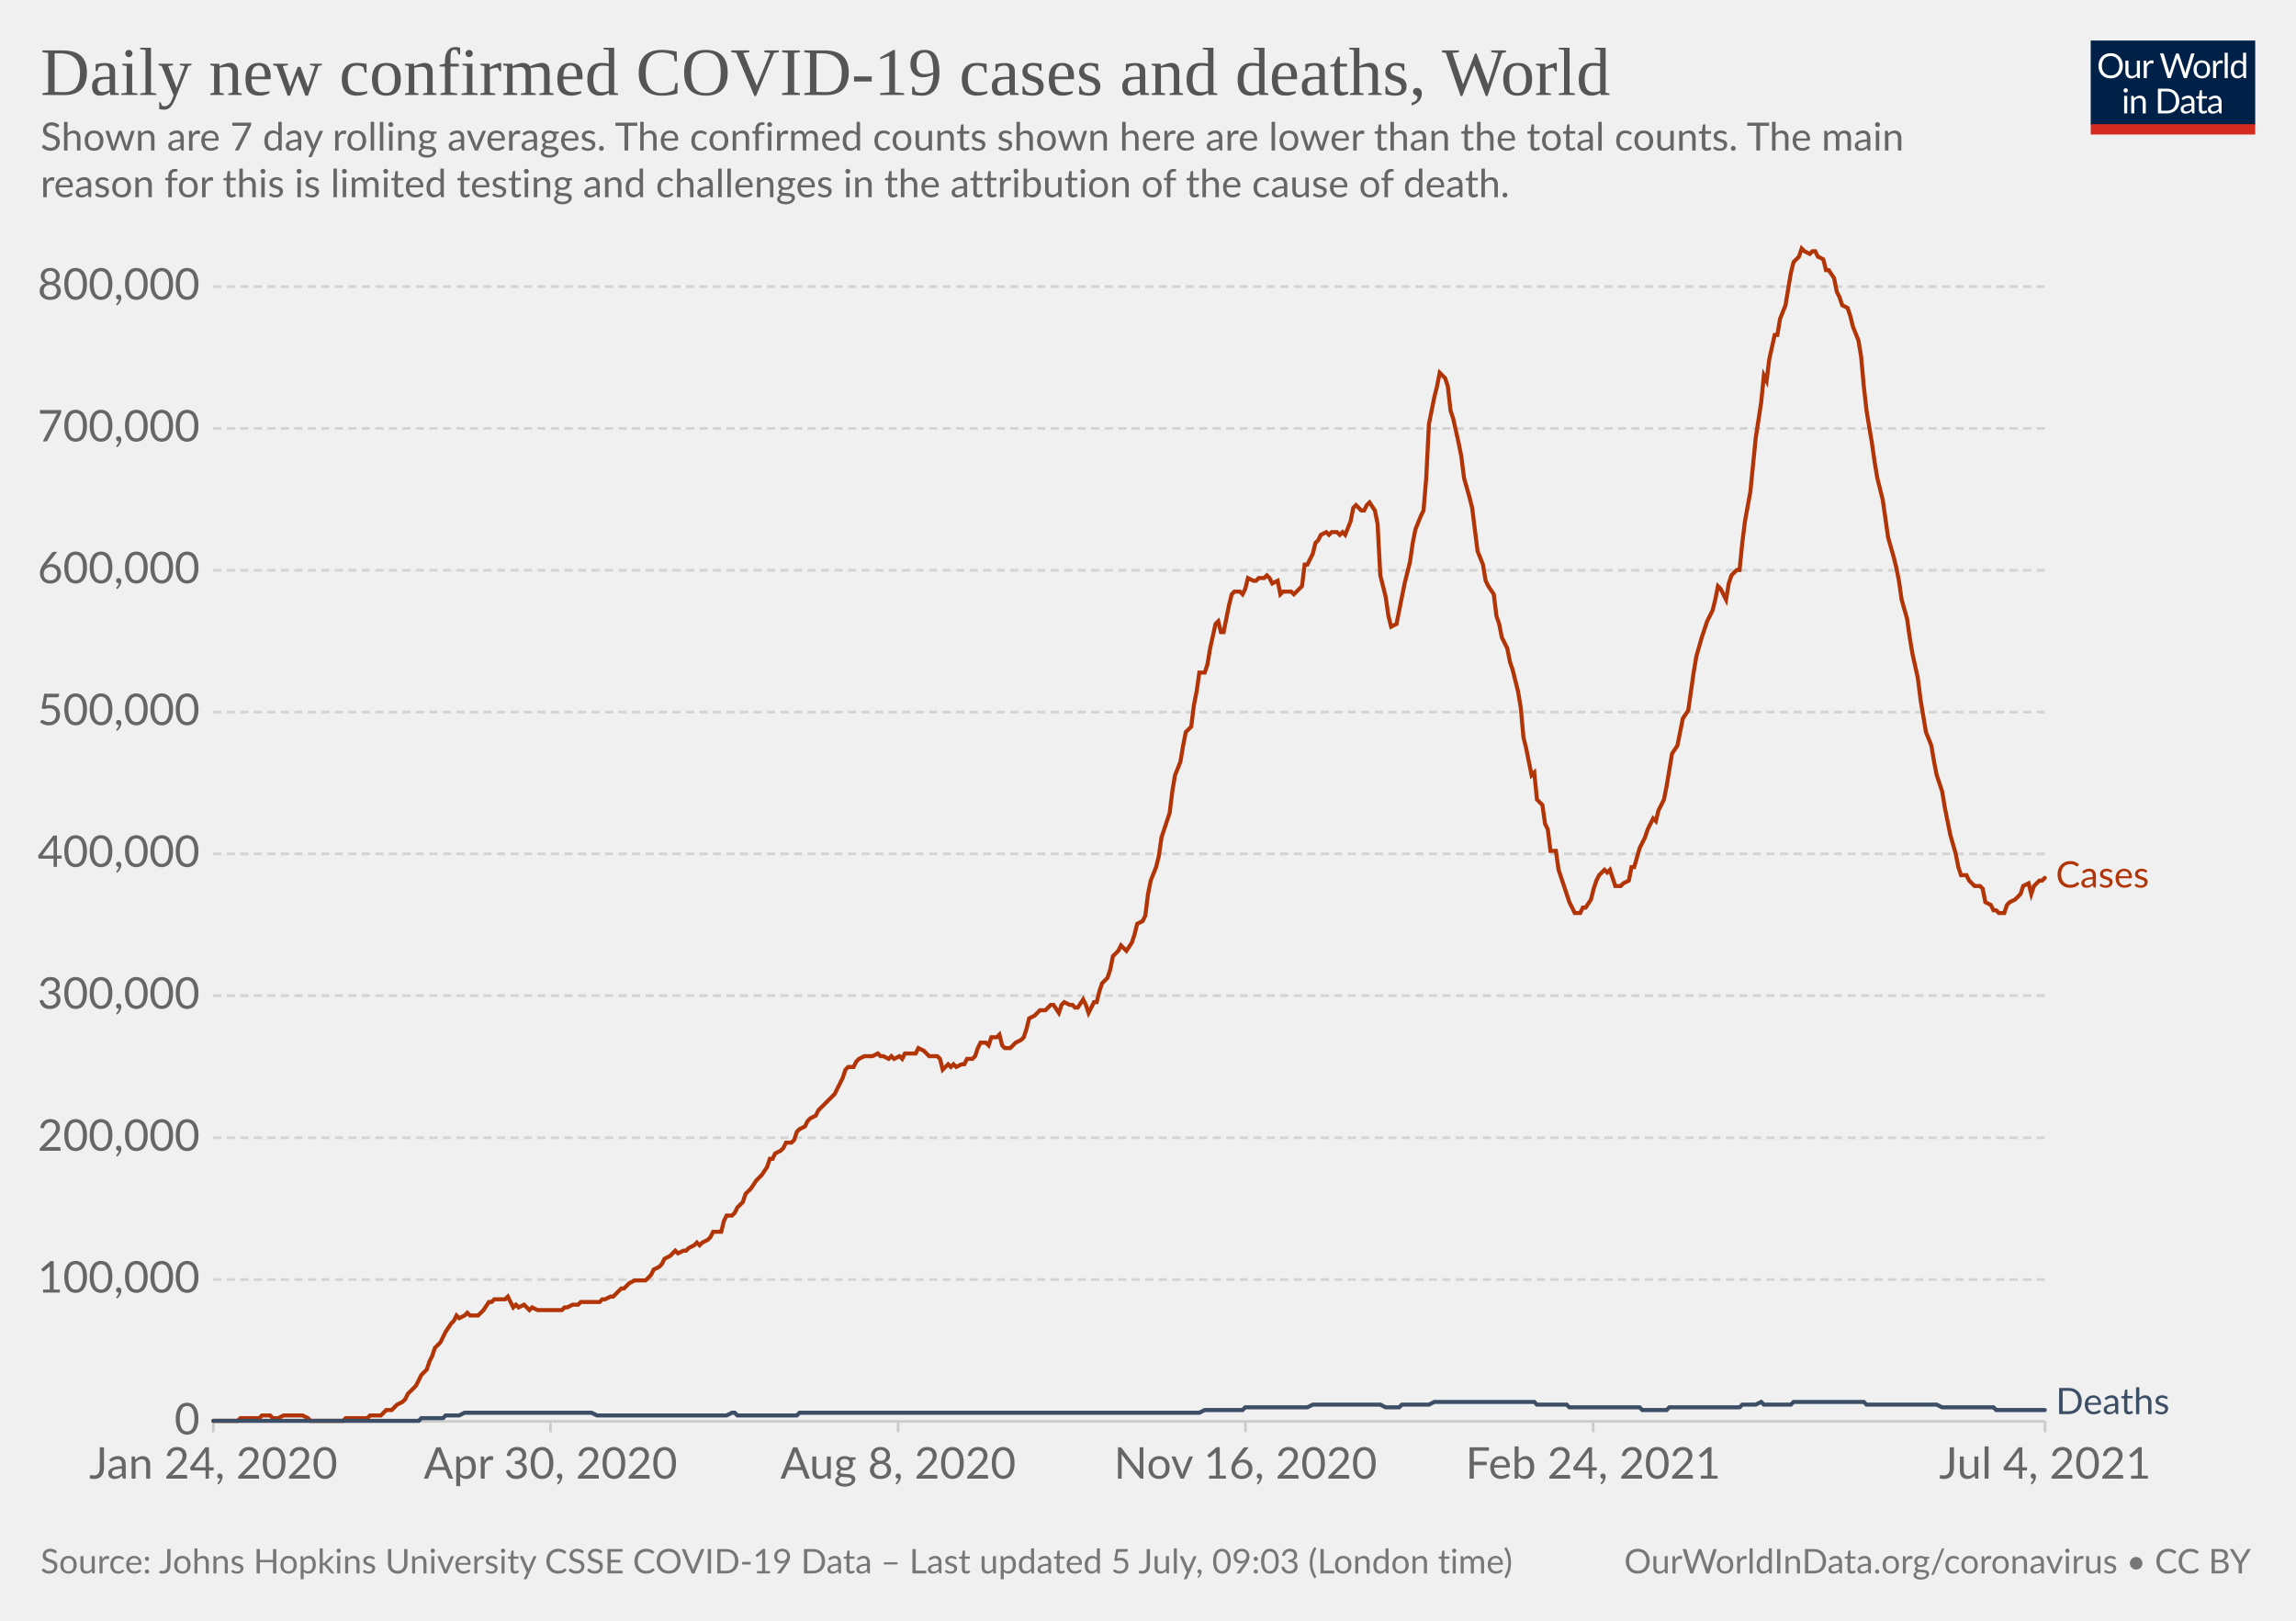
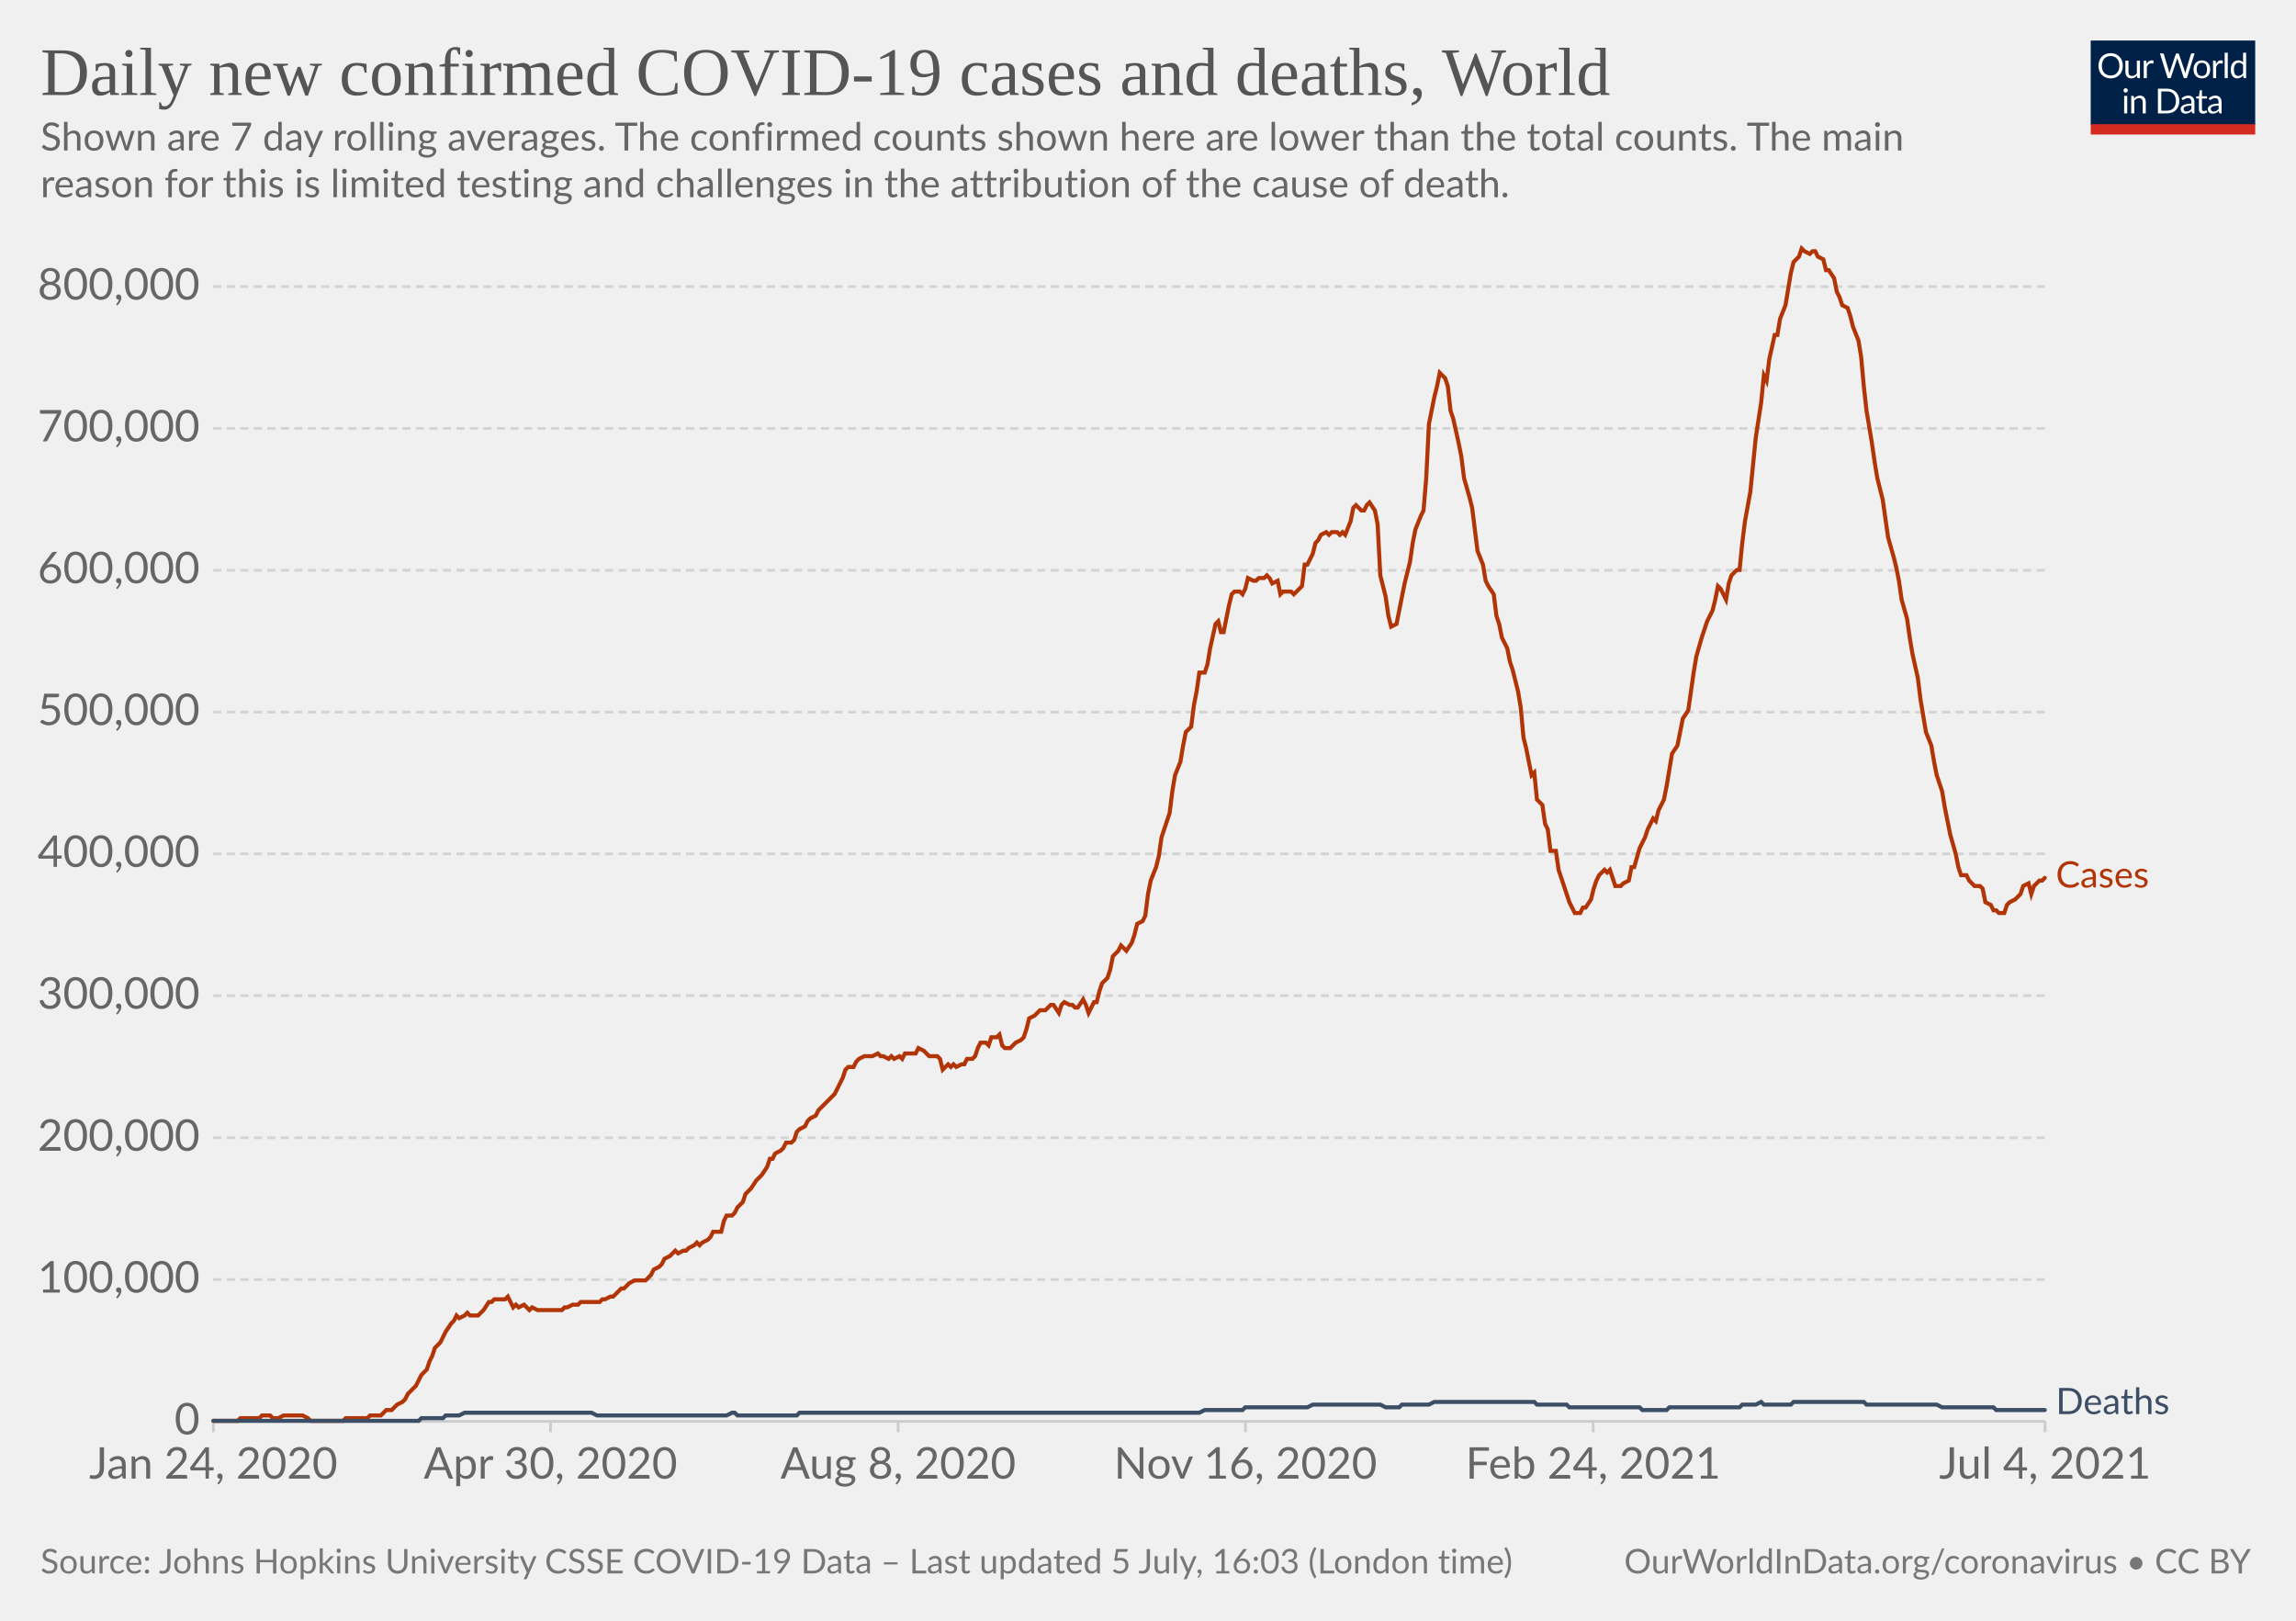
<svg xmlns="http://www.w3.org/2000/svg" version="1.1" style="background-color:#fff;-webkit-font-smoothing:antialiased" width="850" height="600" viewBox="0 0 850 600" font-family="Lato,'Helvetica Neue',Helvetica,Arial,sans-serif" font-size="18" text-rendering="optimizeLegibility">
  <g class="HeaderView">
    <g transform="matrix(.29 0 0 .29 774 15)">
      <svg className="owidLog" width="210" height="120" viewBox="0 0 210 120" fill="none">
        <g clip-path="url(#clip0)">
          <path d="M0 0h210v107.89H0V0z" fill="#002147" />
          <path d="M40.98 32.25c0 2.36-.38 4.53-1.12 6.51a14.26 14.26 0 01-8.1 8.4c-1.9.78-4.02 1.17-6.34 1.17a16.6 16.6 0 01-6.33-1.17 14.31 14.31 0 01-8.08-8.4 18.29 18.29 0 01-1.12-6.51c0-2.36.38-4.53 1.12-6.5.75-1.97 1.8-3.67 3.17-5.1a14.32 14.32 0 014.9-3.34c1.92-.8 4.03-1.19 6.34-1.19 2.32 0 4.43.4 6.34 1.19 1.92.8 3.56 1.9 4.93 3.34a14.87 14.87 0 013.17 5.1 18.1 18.1 0 011.12 6.5zm-4.38 0c0-1.94-.26-3.68-.8-5.22a10.91 10.91 0 00-2.24-3.89 9.68 9.68 0 00-3.52-2.46 11.95 11.95 0 00-4.62-.86c-1.68 0-3.21.28-4.6.86a9.88 9.88 0 00-3.54 2.46 10.91 10.91 0 00-2.24 3.9c-.53 1.53-.8 3.27-.8 5.2 0 1.94.27 3.68.8 5.22a11.17 11.17 0 002.24 3.9 10.01 10.01 0 003.55 2.44c1.38.56 2.9.83 4.6.83s3.24-.27 4.61-.83a9.8 9.8 0 003.52-2.44 11.17 11.17 0 002.25-3.9c.53-1.54.8-3.28.8-5.21zm26.22-6.54V48H60.5c-.56 0-.9-.27-1.05-.81l-.31-2.4a12.45 12.45 0 01-3.26 2.6c-1.2.64-2.58.96-4.13.96-1.22 0-2.3-.2-3.24-.6a6.52 6.52 0 01-2.33-1.7 7.37 7.37 0 01-1.43-2.67c-.3-1.04-.46-2.2-.46-3.45V25.7h3.91v14.22c0 1.68.38 2.99 1.15 3.91.77.93 1.96 1.39 3.54 1.39 1.16 0 2.24-.27 3.23-.82a10.42 10.42 0 002.8-2.28V25.7h3.91zm8.61 4.47a9.94 9.94 0 012.6-3.56 5.64 5.64 0 013.76-1.3c.47 0 .92.05 1.34.15.44.1.83.27 1.17.49l-.3 2.92c-.09.37-.3.55-.66.55-.2 0-.5-.04-.9-.13a6.21 6.21 0 00-3.24.18 4.23 4.23 0 00-1.47.92c-.42.4-.81.9-1.17 1.5-.33.58-.64 1.26-.92 2.02V48H67.7V25.71h2.25c.42 0 .72.08.88.25.16.16.27.44.33.83l.26 3.39zm61.16-13.7L122.75 48h-3.82l-7.99-24.05a21.95 21.95 0 01-.42-1.58 38.36 38.36 0 01-.44 1.58L102.05 48h-3.83L88.4 16.47h3.54c.38 0 .7.1.95.29.26.2.43.43.5.73l6.52 21.9.28 1.28.29 1.46.3-1.46.38-1.27 7.41-21.91c.1-.25.26-.48.51-.69.27-.22.58-.33.95-.33h1.23c.38 0 .69.1.92.29a1.77 1.77 0 01.53.73l7.4 21.9a28.4 28.4 0 01.68 2.62 29.52 29.52 0 01.52-2.61l6.54-21.91a1.31 1.31 0 01.48-.7c.27-.21.58-.32.95-.32h3.32zm9.35 8.88c1.63 0 3.1.27 4.4.82a9.43 9.43 0 015.46 5.94c.5 1.4.74 2.98.74 4.73 0 1.76-.25 3.34-.74 4.75a9.43 9.43 0 01-5.46 5.92c-1.3.52-2.77.79-4.4.79-1.64 0-3.12-.27-4.44-.8a9.42 9.42 0 01-3.35-2.3c-.92-1-1.63-2.2-2.13-3.61-.49-1.41-.73-3-.73-4.75s.24-3.33.73-4.73c.5-1.43 1.2-2.64 2.13-3.63a9.4 9.4 0 013.35-2.31c1.32-.55 2.8-.82 4.44-.82zm0 19.89c2.2 0 3.84-.73 4.93-2.2 1.08-1.48 1.63-3.54 1.63-6.18 0-2.66-.55-4.72-1.63-6.2-1.09-1.49-2.73-2.23-4.93-2.23-1.12 0-2.09.2-2.93.57a5.71 5.71 0 00-2.06 1.65 7.5 7.5 0 00-1.24 2.67c-.26 1.04-.4 2.22-.4 3.54 0 2.64.55 4.7 1.64 6.18 1.1 1.47 2.76 2.2 4.99 2.2zm17.97-15.07a9.94 9.94 0 012.6-3.56 5.64 5.64 0 013.76-1.3c.47 0 .91.05 1.34.15.44.1.83.27 1.16.49l-.28 2.92c-.09.37-.31.55-.66.55-.2 0-.5-.04-.9-.13a6.2 6.2 0 00-3.24.18 4.23 4.23 0 00-1.47.92c-.43.4-.82.9-1.17 1.5a13.1 13.1 0 00-.92 2.02V48h-3.94V25.71h2.24c.43 0 .72.08.88.25.17.16.28.44.33.83l.27 3.39zm15.04-14.59V48h-3.92V15.6h3.92zm19.55 15.43a6.22 6.22 0 00-2.38-2.05 6.7 6.7 0 00-2.86-.6c-2.07 0-3.66.75-4.77 2.23-1.12 1.48-1.68 3.6-1.68 6.33 0 1.46.13 2.7.38 3.74a7.29 7.29 0 001.1 2.56 4.35 4.35 0 001.78 1.45c.7.3 1.5.46 2.4.46 1.29 0 2.41-.3 3.36-.88a9.6 9.6 0 002.67-2.49V31.02zm3.91-15.43V48h-2.33c-.56 0-.9-.27-1.06-.81l-.35-2.71a12.13 12.13 0 01-3.25 2.77 8.28 8.28 0 01-4.23 1.06 7.31 7.31 0 01-6.14-2.9c-.73-.96-1.3-2.15-1.69-3.57a18.35 18.35 0 01.07-9.48 11.29 11.29 0 011.89-3.7 8.7 8.7 0 017.06-3.34 7.96 7.96 0 016.12 2.62V15.59h3.91zM46.61 70.71V93H42.7V70.71h3.91zm.84-7c0 .39-.08.75-.24 1.09a2.81 2.81 0 01-1.52 1.47 2.67 2.67 0 01-2.16 0 2.9 2.9 0 01-1.45-1.47 2.67 2.67 0 010-2.16c.15-.35.35-.65.6-.9.25-.27.53-.47.85-.62a2.67 2.67 0 012.16 0c.35.15.65.35.9.62.27.25.47.55.62.9.16.34.24.7.24 1.08zm7.97 10.24c.49-.54 1-1.04 1.54-1.48a9.85 9.85 0 013.66-1.84 8.96 8.96 0 015.43.35c.94.4 1.72.97 2.33 1.71a7.36 7.36 0 011.43 2.67c.32 1.04.49 2.19.49 3.45V93h-3.94V78.81c0-1.69-.4-3-1.17-3.92-.76-.93-1.93-1.4-3.5-1.4a6.6 6.6 0 00-3.25.83c-1 .56-1.92 1.31-2.77 2.27V93h-3.94V70.71h2.35c.56 0 .9.28 1.04.82l.3 2.42zm57.7 3.3c0 2.36-.37 4.5-1.11 6.44a14.3 14.3 0 01-3.17 4.98 14.1 14.1 0 01-4.93 3.2c-1.9.76-4.02 1.13-6.33 1.13H85.8V61.47h11.77c2.31 0 4.42.39 6.33 1.15a13.8 13.8 0 018.1 8.18 17.75 17.75 0 011.12 6.45zm-4.37 0c0-1.94-.26-3.67-.8-5.2a10.94 10.94 0 00-2.23-3.87 9.57 9.57 0 00-3.53-2.42 12.23 12.23 0 00-4.61-.83h-7.5v24.62h7.5c1.7 0 3.24-.28 4.61-.84a9.7 9.7 0 003.53-2.4 10.94 10.94 0 002.24-3.87c.53-1.53.8-3.26.8-5.2zm19.8 5.72c-1.8.06-3.34.2-4.62.44-1.26.22-2.3.51-3.1.88-.8.36-1.37.8-1.74 1.3-.35.5-.53 1.05-.53 1.67 0 .58.1 1.1.3 1.52a3 3 0 00.76 1.05c.34.27.73.46 1.17.6a6.13 6.13 0 001.45.17 7.28 7.28 0 003.5-.81 11.95 11.95 0 002.82-2.2v-4.62zm-12.65-9.11a12.73 12.73 0 013.98-2.66c1.43-.59 3-.88 4.73-.88 1.25 0 2.36.2 3.33.61a6.81 6.81 0 013.94 4.38c.33 1.04.5 2.19.5 3.43V93h-1.74a1.8 1.8 0 01-.88-.18c-.2-.13-.36-.38-.48-.74l-.44-2.12-1.72 1.46a9.48 9.48 0 01-3.74 1.7c-.69.15-1.46.23-2.3.23-.87 0-1.69-.12-2.45-.35a5.34 5.34 0 01-3.34-2.93 6.64 6.64 0 01-.49-2.64c0-.88.25-1.72.73-2.53a6.33 6.33 0 012.35-2.17c1.09-.63 2.5-1.15 4.25-1.54 1.75-.41 3.89-.65 6.42-.7v-1.75c0-1.73-.37-3.03-1.12-3.91-.75-.9-1.84-1.34-3.28-1.34-.97 0-1.78.12-2.44.37-.64.23-1.2.5-1.7.81l-1.23.82c-.33.23-.67.35-1 .35-.27 0-.5-.07-.69-.2a2.1 2.1 0 01-.48-.53l-.7-1.25zm27.67 19.5c-1.76 0-3.12-.5-4.07-1.48-.94-.98-1.41-2.4-1.41-4.25V74h-2.68a.9.9 0 01-.6-.2c-.16-.14-.24-.36-.24-.66v-1.56l3.65-.46.9-6.89a.9.9 0 01.29-.52.88.88 0 01.62-.22H142v7.67h6.44V74H142v13.38c0 .94.22 1.63.68 2.09.45.45 1.04.68 1.76.68a3.21 3.21 0 001.85-.53l.55-.35c.16-.12.3-.18.41-.18.2 0 .4.13.55.38l1.15 1.87a7.45 7.45 0 01-2.44 1.5 8.53 8.53 0 01-2.95.52zm19.68-10.4c-1.8.07-3.34.21-4.62.45-1.26.22-2.3.51-3.1.88-.8.36-1.37.8-1.74 1.3-.35.5-.53 1.05-.53 1.67 0 .58.1 1.1.3 1.52a2.9 2.9 0 00.76 1.05c.34.27.73.46 1.17.6a6.13 6.13 0 001.45.17 7.3 7.3 0 003.5-.81 12.04 12.04 0 002.82-2.2v-4.62zm-12.65-9.1a12.72 12.72 0 013.99-2.66c1.42-.59 3-.88 4.72-.88 1.25 0 2.36.2 3.33.61a6.81 6.81 0 013.94 4.38c.33 1.04.5 2.19.5 3.43V93h-1.74a1.8 1.8 0 01-.88-.18c-.2-.13-.36-.38-.48-.74l-.44-2.12-1.72 1.46a9.48 9.48 0 01-3.74 1.7c-.69.15-1.46.23-2.3.23-.87 0-1.69-.12-2.45-.35a5.33 5.33 0 01-3.34-2.93 6.62 6.62 0 01-.49-2.64c0-.88.25-1.72.73-2.53a6.33 6.33 0 012.35-2.17c1.09-.63 2.5-1.15 4.25-1.54a31.2 31.2 0 016.42-.7v-1.75c0-1.73-.37-3.03-1.12-3.91-.75-.9-1.84-1.34-3.28-1.34-.97 0-1.78.12-2.44.37-.64.23-1.2.5-1.7.81l-1.22.82c-.34.23-.68.35-1.02.35-.26 0-.49-.07-.68-.2a1.88 1.88 0 01-.48-.53l-.7-1.25zM40.98 32.25c0 2.36-.38 4.53-1.12 6.51a14.26 14.26 0 01-8.1 8.4c-1.9.78-4.02 1.17-6.34 1.17a16.6 16.6 0 01-6.33-1.17 14.31 14.31 0 01-8.08-8.4 18.29 18.29 0 01-1.12-6.51c0-2.36.38-4.53 1.12-6.5.75-1.97 1.8-3.67 3.17-5.1a14.32 14.32 0 014.9-3.34c1.92-.8 4.03-1.19 6.34-1.19 2.32 0 4.43.4 6.34 1.19 1.92.8 3.56 1.9 4.93 3.34a14.87 14.87 0 013.17 5.1 18.1 18.1 0 011.12 6.5zm-4.38 0c0-1.94-.26-3.68-.8-5.22a10.91 10.91 0 00-2.24-3.89 9.68 9.68 0 00-3.52-2.46 11.95 11.95 0 00-4.62-.86c-1.68 0-3.21.28-4.6.86a9.88 9.88 0 00-3.54 2.46 10.91 10.91 0 00-2.24 3.9c-.53 1.53-.8 3.27-.8 5.2 0 1.94.27 3.68.8 5.22a11.17 11.17 0 002.24 3.9 10.01 10.01 0 003.55 2.44c1.38.56 2.9.83 4.6.83s3.24-.27 4.61-.83a9.8 9.8 0 003.52-2.44 11.17 11.17 0 002.25-3.9c.53-1.54.8-3.28.8-5.21zm26.22-6.54V48H60.5c-.56 0-.9-.27-1.05-.81l-.31-2.4a12.45 12.45 0 01-3.26 2.6c-1.2.64-2.58.96-4.13.96-1.22 0-2.3-.2-3.24-.6a6.52 6.52 0 01-2.33-1.7 7.37 7.37 0 01-1.43-2.67c-.3-1.04-.46-2.2-.46-3.45V25.7h3.91v14.22c0 1.68.38 2.99 1.15 3.91.77.93 1.96 1.39 3.54 1.39 1.16 0 2.24-.27 3.23-.82a10.42 10.42 0 002.8-2.28V25.7h3.91zm8.61 4.47a9.94 9.94 0 012.6-3.56 5.64 5.64 0 013.76-1.3c.47 0 .92.05 1.34.15.44.1.83.27 1.17.49l-.3 2.92c-.09.37-.3.55-.66.55-.2 0-.5-.04-.9-.13a6.21 6.21 0 00-3.24.18 4.23 4.23 0 00-1.47.92c-.42.4-.81.9-1.17 1.5-.33.58-.64 1.26-.92 2.02V48H67.7V25.71h2.25c.42 0 .72.08.88.25.16.16.27.44.33.83l.26 3.39zm61.16-13.7L122.75 48h-3.82l-7.99-24.05a21.95 21.95 0 01-.42-1.58 38.36 38.36 0 01-.44 1.58L102.05 48h-3.83L88.4 16.47h3.54c.38 0 .7.1.95.29.26.2.43.43.5.73l6.52 21.9.28 1.28.29 1.46.3-1.46.38-1.27 7.41-21.91c.1-.25.26-.48.51-.69.27-.22.58-.33.95-.33h1.23c.38 0 .69.1.92.29a1.77 1.77 0 01.53.73l7.4 21.9a28.4 28.4 0 01.68 2.62 29.52 29.52 0 01.52-2.61l6.54-21.91a1.31 1.31 0 01.48-.7c.27-.21.58-.32.95-.32h3.32zm9.35 8.88c1.63 0 3.1.27 4.4.82a9.43 9.43 0 015.46 5.94c.5 1.4.74 2.98.74 4.73 0 1.76-.25 3.34-.74 4.75a9.43 9.43 0 01-5.46 5.92c-1.3.52-2.77.79-4.4.79-1.64 0-3.12-.27-4.44-.8a9.42 9.42 0 01-3.35-2.3c-.92-1-1.63-2.2-2.13-3.61-.49-1.41-.73-3-.73-4.75s.24-3.33.73-4.73c.5-1.43 1.2-2.64 2.13-3.63a9.4 9.4 0 013.35-2.31c1.32-.55 2.8-.82 4.44-.82zm0 19.89c2.2 0 3.84-.73 4.93-2.2 1.08-1.48 1.63-3.54 1.63-6.18 0-2.66-.55-4.72-1.63-6.2-1.09-1.49-2.73-2.23-4.93-2.23-1.12 0-2.09.2-2.93.57a5.71 5.71 0 00-2.06 1.65 7.5 7.5 0 00-1.24 2.67c-.26 1.04-.4 2.22-.4 3.54 0 2.64.55 4.7 1.64 6.18 1.1 1.47 2.76 2.2 4.99 2.2zm17.97-15.07a9.94 9.94 0 012.6-3.56 5.64 5.64 0 013.76-1.3c.47 0 .91.05 1.34.15.44.1.83.27 1.16.49l-.28 2.92c-.09.37-.31.55-.66.55-.2 0-.5-.04-.9-.13a6.2 6.2 0 00-3.24.18 4.23 4.23 0 00-1.47.92c-.43.4-.82.9-1.17 1.5a13.1 13.1 0 00-.92 2.02V48h-3.94V25.71h2.24c.43 0 .72.08.88.25.17.16.28.44.33.83l.27 3.39zm15.04-14.59V48h-3.92V15.6h3.92zm19.55 15.43a6.22 6.22 0 00-2.38-2.05 6.7 6.7 0 00-2.86-.6c-2.07 0-3.66.75-4.77 2.23-1.12 1.48-1.68 3.6-1.68 6.33 0 1.46.13 2.7.38 3.74a7.29 7.29 0 001.1 2.56 4.35 4.35 0 001.78 1.45c.7.3 1.5.46 2.4.46 1.29 0 2.41-.3 3.36-.88a9.6 9.6 0 002.67-2.49V31.02zm3.91-15.43V48h-2.33c-.56 0-.9-.27-1.06-.81l-.35-2.71a12.13 12.13 0 01-3.25 2.77 8.28 8.28 0 01-4.23 1.06 7.31 7.31 0 01-6.14-2.9c-.73-.96-1.3-2.15-1.69-3.57a18.35 18.35 0 01.07-9.48 11.29 11.29 0 011.89-3.7 8.7 8.7 0 017.06-3.34 7.96 7.96 0 016.12 2.62V15.59h3.91zM46.61 70.71V93H42.7V70.71h3.91zm.84-7c0 .39-.08.75-.24 1.09a2.81 2.81 0 01-1.52 1.47 2.67 2.67 0 01-2.16 0 2.9 2.9 0 01-1.45-1.47 2.67 2.67 0 010-2.16c.15-.35.35-.65.6-.9.25-.27.53-.47.85-.62a2.67 2.67 0 012.16 0c.35.15.65.35.9.62.27.25.47.55.62.9.16.34.24.7.24 1.08zm7.97 10.24c.49-.54 1-1.04 1.54-1.48a9.85 9.85 0 013.66-1.84 8.96 8.96 0 015.43.35c.94.4 1.72.97 2.33 1.71a7.36 7.36 0 011.43 2.67c.32 1.04.49 2.19.49 3.45V93h-3.94V78.81c0-1.69-.4-3-1.17-3.92-.76-.93-1.93-1.4-3.5-1.4a6.6 6.6 0 00-3.25.83c-1 .56-1.92 1.31-2.77 2.27V93h-3.94V70.71h2.35c.56 0 .9.28 1.04.82l.3 2.42zm57.7 3.3c0 2.36-.37 4.5-1.11 6.44a14.3 14.3 0 01-3.17 4.98 14.1 14.1 0 01-4.93 3.2c-1.9.76-4.02 1.13-6.33 1.13H85.8V61.47h11.77c2.31 0 4.42.39 6.33 1.15a13.8 13.8 0 018.1 8.18 17.75 17.75 0 011.12 6.45zm-4.37 0c0-1.94-.26-3.67-.8-5.2a10.94 10.94 0 00-2.23-3.87 9.57 9.57 0 00-3.53-2.42 12.23 12.23 0 00-4.61-.83h-7.5v24.62h7.5c1.7 0 3.24-.28 4.61-.84a9.7 9.7 0 003.53-2.4 10.94 10.94 0 002.24-3.87c.53-1.53.8-3.26.8-5.2zm19.8 5.72c-1.8.06-3.34.2-4.62.44-1.26.22-2.3.51-3.1.88-.8.36-1.37.8-1.74 1.3-.35.5-.53 1.05-.53 1.67 0 .58.1 1.1.3 1.52a3 3 0 00.76 1.05c.34.27.73.46 1.17.6a6.13 6.13 0 001.45.17 7.28 7.28 0 003.5-.81 11.95 11.95 0 002.82-2.2v-4.62zm-12.65-9.11a12.73 12.73 0 013.98-2.66c1.43-.59 3-.88 4.73-.88 1.25 0 2.36.2 3.33.61a6.81 6.81 0 013.94 4.38c.33 1.04.5 2.19.5 3.43V93h-1.74a1.8 1.8 0 01-.88-.18c-.2-.13-.36-.38-.48-.74l-.44-2.12-1.72 1.46a9.48 9.48 0 01-3.74 1.7c-.69.15-1.46.23-2.3.23-.87 0-1.69-.12-2.45-.35a5.34 5.34 0 01-3.34-2.93 6.64 6.64 0 01-.49-2.64c0-.88.25-1.72.73-2.53a6.33 6.33 0 012.35-2.17c1.09-.63 2.5-1.15 4.25-1.54 1.75-.41 3.89-.65 6.42-.7v-1.75c0-1.73-.37-3.03-1.12-3.91-.75-.9-1.84-1.34-3.28-1.34-.97 0-1.78.12-2.44.37-.64.23-1.2.5-1.7.81l-1.23.82c-.33.23-.67.35-1 .35-.27 0-.5-.07-.69-.2a2.1 2.1 0 01-.48-.53l-.7-1.25zm27.67 19.5c-1.76 0-3.12-.5-4.07-1.48-.94-.98-1.41-2.4-1.41-4.25V74h-2.68a.9.9 0 01-.6-.2c-.16-.14-.24-.36-.24-.66v-1.56l3.65-.46.9-6.89a.9.9 0 01.29-.52.88.88 0 01.62-.22H142v7.67h6.44V74H142v13.38c0 .94.22 1.63.68 2.09.45.45 1.04.68 1.76.68a3.21 3.21 0 001.85-.53l.55-.35c.16-.12.3-.18.41-.18.2 0 .4.13.55.38l1.15 1.87a7.45 7.45 0 01-2.44 1.5 8.53 8.53 0 01-2.95.52zm19.68-10.4c-1.8.07-3.34.21-4.62.45-1.26.22-2.3.51-3.1.88-.8.36-1.37.8-1.74 1.3-.35.5-.53 1.05-.53 1.67 0 .58.1 1.1.3 1.52a2.9 2.9 0 00.76 1.05c.34.27.73.46 1.17.6a6.13 6.13 0 001.45.17 7.3 7.3 0 003.5-.81 12.04 12.04 0 002.82-2.2v-4.62zm-12.65-9.1a12.72 12.72 0 013.99-2.66c1.42-.59 3-.88 4.72-.88 1.25 0 2.36.2 3.33.61a6.81 6.81 0 013.94 4.38c.33 1.04.5 2.19.5 3.43V93h-1.74a1.8 1.8 0 01-.88-.18c-.2-.13-.36-.38-.48-.74l-.44-2.12-1.72 1.46a9.48 9.48 0 01-3.74 1.7c-.69.15-1.46.23-2.3.23-.87 0-1.69-.12-2.45-.35a5.33 5.33 0 01-3.34-2.93 6.62 6.62 0 01-.49-2.64c0-.88.25-1.72.73-2.53a6.33 6.33 0 012.35-2.17c1.09-.63 2.5-1.15 4.25-1.54a31.2 31.2 0 016.42-.7v-1.75c0-1.73-.37-3.03-1.12-3.91-.75-.9-1.84-1.34-3.28-1.34-.97 0-1.78.12-2.44.37-.64.23-1.2.5-1.7.81l-1.22.82c-.34.23-.68.35-1.02.35-.26 0-.49-.07-.68-.2a1.88 1.88 0 01-.48-.53l-.7-1.25zM40.98 32.25c0 2.36-.38 4.53-1.12 6.51a14.26 14.26 0 01-8.1 8.4c-1.9.78-4.02 1.17-6.34 1.17a16.6 16.6 0 01-6.33-1.17 14.31 14.31 0 01-8.08-8.4 18.29 18.29 0 01-1.12-6.51c0-2.36.38-4.53 1.12-6.5.75-1.97 1.8-3.67 3.17-5.1a14.32 14.32 0 014.9-3.34c1.92-.8 4.03-1.19 6.34-1.19 2.32 0 4.43.4 6.34 1.19 1.92.8 3.56 1.9 4.93 3.34a14.87 14.87 0 013.17 5.1 18.1 18.1 0 011.12 6.5zm-4.38 0c0-1.94-.26-3.68-.8-5.22a10.91 10.91 0 00-2.24-3.89 9.68 9.68 0 00-3.52-2.46 11.95 11.95 0 00-4.62-.86c-1.68 0-3.21.28-4.6.86a9.88 9.88 0 00-3.54 2.46 10.91 10.91 0 00-2.24 3.9c-.53 1.53-.8 3.27-.8 5.2 0 1.94.27 3.68.8 5.22a11.17 11.17 0 002.24 3.9 10.01 10.01 0 003.55 2.44c1.38.56 2.9.83 4.6.83s3.24-.27 4.61-.83a9.8 9.8 0 003.52-2.44 11.17 11.17 0 002.25-3.9c.53-1.54.8-3.28.8-5.21zm26.22-6.54V48H60.5c-.56 0-.9-.27-1.05-.81l-.31-2.4a12.45 12.45 0 01-3.26 2.6c-1.2.64-2.58.96-4.13.96-1.22 0-2.3-.2-3.24-.6a6.52 6.52 0 01-2.33-1.7 7.37 7.37 0 01-1.43-2.67c-.3-1.04-.46-2.2-.46-3.45V25.7h3.91v14.22c0 1.68.38 2.99 1.15 3.91.77.93 1.96 1.39 3.54 1.39 1.16 0 2.24-.27 3.23-.82a10.42 10.42 0 002.8-2.28V25.7h3.91zm8.61 4.47a9.94 9.94 0 012.6-3.56 5.64 5.64 0 013.76-1.3c.47 0 .92.05 1.34.15.44.1.83.27 1.17.49l-.3 2.92c-.09.37-.3.55-.66.55-.2 0-.5-.04-.9-.13a6.21 6.21 0 00-3.24.18 4.23 4.23 0 00-1.47.92c-.42.4-.81.9-1.17 1.5-.33.58-.64 1.26-.92 2.02V48H67.7V25.71h2.25c.42 0 .72.08.88.25.16.16.27.44.33.83l.26 3.39zm61.16-13.7L122.75 48h-3.82l-7.99-24.05a21.95 21.95 0 01-.42-1.58 38.36 38.36 0 01-.44 1.58L102.05 48h-3.83L88.4 16.47h3.54c.38 0 .7.1.95.29.26.2.43.43.5.73l6.52 21.9.28 1.28.29 1.46.3-1.46.38-1.27 7.41-21.91c.1-.25.26-.48.51-.69.27-.22.58-.33.95-.33h1.23c.38 0 .69.1.92.29a1.77 1.77 0 01.53.73l7.4 21.9a28.4 28.4 0 01.68 2.62 29.52 29.52 0 01.52-2.61l6.54-21.91a1.31 1.31 0 01.48-.7c.27-.21.58-.32.95-.32h3.32zm9.35 8.88c1.63 0 3.1.27 4.4.82a9.43 9.43 0 015.46 5.94c.5 1.4.74 2.98.74 4.73 0 1.76-.25 3.34-.74 4.75a9.43 9.43 0 01-5.46 5.92c-1.3.52-2.77.79-4.4.79-1.64 0-3.12-.27-4.44-.8a9.42 9.42 0 01-3.35-2.3c-.92-1-1.63-2.2-2.13-3.61-.49-1.41-.73-3-.73-4.75s.24-3.33.73-4.73c.5-1.43 1.2-2.64 2.13-3.63a9.4 9.4 0 013.35-2.31c1.32-.55 2.8-.82 4.44-.82zm0 19.89c2.2 0 3.84-.73 4.93-2.2 1.08-1.48 1.63-3.54 1.63-6.18 0-2.66-.55-4.72-1.63-6.2-1.09-1.49-2.73-2.23-4.93-2.23-1.12 0-2.09.2-2.93.57a5.71 5.71 0 00-2.06 1.65 7.5 7.5 0 00-1.24 2.67c-.26 1.04-.4 2.22-.4 3.54 0 2.64.55 4.7 1.64 6.18 1.1 1.47 2.76 2.2 4.99 2.2zm17.97-15.07a9.94 9.94 0 012.6-3.56 5.64 5.64 0 013.76-1.3c.47 0 .91.05 1.34.15.44.1.83.27 1.16.49l-.28 2.92c-.09.37-.31.55-.66.55-.2 0-.5-.04-.9-.13a6.2 6.2 0 00-3.24.18 4.23 4.23 0 00-1.47.92c-.43.4-.82.9-1.17 1.5a13.1 13.1 0 00-.92 2.02V48h-3.94V25.71h2.24c.43 0 .72.08.88.25.17.16.28.44.33.83l.27 3.39zm15.04-14.59V48h-3.92V15.6h3.92zm19.55 15.43a6.22 6.22 0 00-2.38-2.05 6.7 6.7 0 00-2.86-.6c-2.07 0-3.66.75-4.77 2.23-1.12 1.48-1.68 3.6-1.68 6.33 0 1.46.13 2.7.38 3.74a7.29 7.29 0 001.1 2.56 4.35 4.35 0 001.78 1.45c.7.3 1.5.46 2.4.46 1.29 0 2.41-.3 3.36-.88a9.6 9.6 0 002.67-2.49V31.02zm3.91-15.43V48h-2.33c-.56 0-.9-.27-1.06-.81l-.35-2.71a12.13 12.13 0 01-3.25 2.77 8.28 8.28 0 01-4.23 1.06 7.31 7.31 0 01-6.14-2.9c-.73-.96-1.3-2.15-1.69-3.57a18.35 18.35 0 01.07-9.48 11.29 11.29 0 011.89-3.7 8.7 8.7 0 017.06-3.34 7.96 7.96 0 016.12 2.62V15.59h3.91zM46.61 70.71V93H42.7V70.71h3.91zm.84-7c0 .39-.08.75-.24 1.09a2.81 2.81 0 01-1.52 1.47 2.67 2.67 0 01-2.16 0 2.9 2.9 0 01-1.45-1.47 2.67 2.67 0 010-2.16c.15-.35.35-.65.6-.9.25-.27.53-.47.85-.62a2.67 2.67 0 012.16 0c.35.15.65.35.9.62.27.25.47.55.62.9.16.34.24.7.24 1.08zm7.97 10.24c.49-.54 1-1.04 1.54-1.48a9.85 9.85 0 013.66-1.84 8.96 8.96 0 015.43.35c.94.4 1.72.97 2.33 1.71a7.36 7.36 0 011.43 2.67c.32 1.04.49 2.19.49 3.45V93h-3.94V78.81c0-1.69-.4-3-1.17-3.92-.76-.93-1.93-1.4-3.5-1.4a6.6 6.6 0 00-3.25.83c-1 .56-1.92 1.31-2.77 2.27V93h-3.94V70.71h2.35c.56 0 .9.28 1.04.82l.3 2.42zm57.7 3.3c0 2.36-.37 4.5-1.11 6.44a14.3 14.3 0 01-3.17 4.98 14.1 14.1 0 01-4.93 3.2c-1.9.76-4.02 1.13-6.33 1.13H85.8V61.47h11.77c2.31 0 4.42.39 6.33 1.15a13.8 13.8 0 018.1 8.18 17.75 17.75 0 011.12 6.45zm-4.37 0c0-1.94-.26-3.67-.8-5.2a10.94 10.94 0 00-2.23-3.87 9.57 9.57 0 00-3.53-2.42 12.23 12.23 0 00-4.61-.83h-7.5v24.62h7.5c1.7 0 3.24-.28 4.61-.84a9.7 9.7 0 003.53-2.4 10.94 10.94 0 002.24-3.87c.53-1.53.8-3.26.8-5.2zm19.8 5.72c-1.8.06-3.34.2-4.62.44-1.26.22-2.3.51-3.1.88-.8.36-1.37.8-1.74 1.3-.35.5-.53 1.05-.53 1.67 0 .58.1 1.1.3 1.52a3 3 0 00.76 1.05c.34.27.73.46 1.17.6a6.13 6.13 0 001.45.17 7.28 7.28 0 003.5-.81 11.95 11.95 0 002.82-2.2v-4.62zm-12.65-9.11a12.73 12.73 0 013.98-2.66c1.43-.59 3-.88 4.73-.88 1.25 0 2.36.2 3.33.61a6.81 6.81 0 013.94 4.38c.33 1.04.5 2.19.5 3.43V93h-1.74a1.8 1.8 0 01-.88-.18c-.2-.13-.36-.38-.48-.74l-.44-2.12-1.72 1.46a9.48 9.48 0 01-3.74 1.7c-.69.15-1.46.23-2.3.23-.87 0-1.69-.12-2.45-.35a5.34 5.34 0 01-3.34-2.93 6.64 6.64 0 01-.49-2.64c0-.88.25-1.72.73-2.53a6.33 6.33 0 012.35-2.17c1.09-.63 2.5-1.15 4.25-1.54 1.75-.41 3.89-.65 6.42-.7v-1.75c0-1.73-.37-3.03-1.12-3.91-.75-.9-1.84-1.34-3.28-1.34-.97 0-1.78.12-2.44.37-.64.23-1.2.5-1.7.81l-1.23.82c-.33.23-.67.35-1 .35-.27 0-.5-.07-.69-.2a2.1 2.1 0 01-.48-.53l-.7-1.25zm27.67 19.5c-1.76 0-3.12-.5-4.07-1.48-.94-.98-1.41-2.4-1.41-4.25V74h-2.68a.9.9 0 01-.6-.2c-.16-.14-.24-.36-.24-.66v-1.56l3.65-.46.9-6.89a.9.9 0 01.29-.52.88.88 0 01.62-.22H142v7.67h6.44V74H142v13.38c0 .94.22 1.63.68 2.09.45.45 1.04.68 1.76.68a3.21 3.21 0 001.85-.53l.55-.35c.16-.12.3-.18.41-.18.2 0 .4.13.55.38l1.15 1.87a7.45 7.45 0 01-2.44 1.5 8.53 8.53 0 01-2.95.52zm19.68-10.4c-1.8.07-3.34.21-4.62.45-1.26.22-2.3.51-3.1.88-.8.36-1.37.8-1.74 1.3-.35.5-.53 1.05-.53 1.67 0 .58.1 1.1.3 1.52a2.9 2.9 0 00.76 1.05c.34.27.73.46 1.17.6a6.13 6.13 0 001.45.17 7.3 7.3 0 003.5-.81 12.04 12.04 0 002.82-2.2v-4.62zm-12.65-9.1a12.72 12.72 0 013.99-2.66c1.42-.59 3-.88 4.72-.88 1.25 0 2.36.2 3.33.61a6.81 6.81 0 013.94 4.38c.33 1.04.5 2.19.5 3.43V93h-1.74a1.8 1.8 0 01-.88-.18c-.2-.13-.36-.38-.48-.74l-.44-2.12-1.72 1.46a9.48 9.48 0 01-3.74 1.7c-.69.15-1.46.23-2.3.23-.87 0-1.69-.12-2.45-.35a5.33 5.33 0 01-3.34-2.93 6.62 6.62 0 01-.49-2.64c0-.88.25-1.72.73-2.53a6.33 6.33 0 012.35-2.17c1.09-.63 2.5-1.15 4.25-1.54a31.2 31.2 0 016.42-.7v-1.75c0-1.73-.37-3.03-1.12-3.91-.75-.9-1.84-1.34-3.28-1.34-.97 0-1.78.12-2.44.37-.64.23-1.2.5-1.7.81l-1.22.82c-.34.23-.68.35-1.02.35-.26 0-.49-.07-.68-.2a1.88 1.88 0 01-.48-.53l-.7-1.25z" fill="#fff" />
          <path fill="#D42B21" d="M0 106.79h210V120H0z" />
        </g>
        <defs>
          <clipPath id="clip0">
            <path fill="#fff" d="M0 0h210v120H0z" />
          </clipPath>
        </defs>
      </svg>
    </g>
    <a href="https://ourworldindata.org/grapher/daily-covid-cases-deaths-7-day-ra?country=~OWID_WRL" target="_blank" rel="noopener" font-family="&quot;Playfair Display&quot;,Georgia,&quot;Times New Roman&quot;,serif">
      <text font-size="25.2" x="15" y="35.2" fill="#555">
        <tspan x="15" y="35.16">Daily new confirmed COVID-19 cases and deaths, World</tspan>
      </text>
    </a>
    <text font-size="14.4" x="15" y="55.7" fill="#666">
      <tspan x="15" y="55.72">Shown are 7 day rolling averages. The confirmed counts shown here are lower than the total counts. The main</tspan>
      <tspan x="15" y="73">reason for this is limited testing and challenges in the attribution of the cause of death.</tspan>
    </text>
  </g>
  <g class="LineChart">
    <defs>
      <clipPath id="a">
        <path d="M68.97 74.2h830v910.4h-830z" />
      </clipPath>
    </defs>
    <g class="DualAxisView">
      <g class="HorizontalAxis">
        <path stroke="#ccc" d="M79 526.2v4M203.8 526.2v4M332.5 526.2v4M461.1 526.2v4M589.8 526.2v4M757.1 526.2v4" />
        <text x="79" y="547.4" fill="#666" text-anchor="middle" font-size="16.2">Jan 24, 2020</text>
        <text x="203.8" y="547.4" fill="#666" text-anchor="middle" font-size="16.2">Apr 30, 2020</text>
        <text x="332.5" y="547.4" fill="#666" text-anchor="middle" font-size="16.2">Aug 8, 2020</text>
        <text x="461.1" y="547.4" fill="#666" text-anchor="middle" font-size="16.2">Nov 16, 2020</text>
        <text x="589.8" y="547.4" fill="#666" text-anchor="middle" font-size="16.2">Feb 24, 2021</text>
        <text x="757.1" y="547.4" fill="#666" text-anchor="middle" font-size="16.2">Jul 4, 2021</text>
      </g>
      <g class="VerticalAxis" fill="#666" dominant-baseline="middle" text-anchor="end" font-size="16.2">
        <text x="73.97" y="526.2">0</text>
        <text x="73.97" y="473.7">100,000</text>
        <text x="73.97" y="421.2">200,000</text>
        <text x="73.97" y="368.6">300,000</text>
        <text x="73.97" y="316.1">400,000</text>
        <text x="73.97" y="263.6">500,000</text>
        <text x="73.97" y="211.1">600,000</text>
        <text x="73.97" y="158.6">700,000</text>
        <text x="73.97" y="106.1">800,000</text>
      </g>
      <g class="AxisGridLines horizontalLines">
        <path stroke="#ccc" d="M78.97 526.2h678.1" />
        <path stroke="#d3d3d3" stroke-dasharray="3,2" d="M78.97 473.7h678.1M78.97 421.2h678.1M78.97 368.6h678.1M78.97 316.1h678.1M78.97 263.6h678.1M78.97 211.1h678.1M78.97 158.6h678.1M78.97 106.1h678.1" />
      </g>
    </g>
    <g clip-path="url(#a)">
      <g class="LineLabels" cursor="default">
        <g class="legendMark">
          <text font-size="13.5" x="761.1" y="328.6" fill="#B13507">
            <tspan x="761.07" y="328.55">Cases</tspan>
          </text>
        </g>
        <g class="legendMark">
          <text font-size="13.5" x="761.1" y="523.5" fill="#3C4E66">
            <tspan x="761.07" y="523.5">Deaths</tspan>
          </text>
        </g>
      </g>
      <g class="Lines">
        <g>
          <path stroke-linecap="round" stroke="#ddd" d="M79 526h9l1-1h7l1-1h3l1 1h2l2-1h7l2 1 1 1h12l1-1h8l1-1h4l1-1 1-1h2l1-1 1-1 2-1 1-1 1-2 1-1 2-2 1-2 1-2 2-2 1-3 1-2 1-3 2-2 1-2 1-2 2-3 1-1 1-2 1 1 2-1 1-1 1 1h3l1-1 1-1 2-3h1l1-1h4l1-1 2 4 1-1 1 1 2-1 1 1 1 1 1-1 2 1h9l1-1h1l2-1h2l1-1h7l1-1h1l2-1h1l1-1 2-2h1l1-1 1-1 2-1h4l1-1 1-1 1-2 2-1 1-1 1-2 2-1 1-1 1-1 1 1 2-1h1l1-1 2-1 1-1 1 1 1-1 2-1 1-1 1-2h3l1-4 1-2h2l1-1 1-2 2-2 1-3 1-1 1-1 2-3 1-1 1-1 2-3 1-3h1l1-2 2-1 1-1 1-2h2l1-1 1-3 1-1 2-1 1-2 1-1 2-1 1-2 1-1 1-1 2-2 1-1 1-1 2-4 1-2 1-3 1-1h2l1-2 1-1 2-1h3l2-1 1 1h1l2 1 1-1 1 1 2-1 1 1 1-2h4l1-2 2 1 1 1 1 1h3l1 1 1 4 2-2 1 1 1-1 1 1 2-1h1l1-2h2l1-1 1-3 1-2h2l1 1 1-3h2l1-1 1 4 1 1h2l1-1 1-1 2-1 1-1 1-3 1-4 2-1 1-1 1-1h2l1-1 1-1h1l2 3 1-3 1-1 2 1h1l1 1h1l2-3 1 2 1 3 2-4h1l1-4 1-3 2-2 1-3 1-5 2-2 1-2 1 1 1 1 2-3 1-3 1-4 2-1 1-2 1-8 1-5 2-5 1-4 1-7 2-6 1-3 1-8 1-6 2-5 1-6 1-5 2-2 1-8 1-5 1-7h2l1-3 1-6 2-9 1-1 1 4h1l2-10 1-4 1-1h2l1 1 1-2 1-4 2 1h1l1-1h2l1-1 1 1 1 2 2-1 1 5 1-1h3l1 1 1-1 2-2 1-8h1l2-4 1-4 1-1 1-2 2-1 1 1 1-1h2l1 1 1-1 1 1 2-5 1-5 1-1 2 2h1l1-2 1-1 2 3 1 5 1 19 2 8 1 7 1 4 2-1 1-5 1-5 1-5 2-8 1-7 1-5 2-5 1-2 1-12 1-20 2-10 1-4 1-5 2 2 1 3 1 9 1 3 2 9 1 5 1 8 2 7 1 4 1 8 1 8 2 5 1 6 1 2 2 3 1 8 1 3 1 5 2 4 1 5 1 3 2 8 1 6 1 11 1 4 2 10 1-1 1 10 2 2 1 7 1 2 1 8h2l1 7 1 3 2 6 1 3 1 2 1 2h2l1-2h1l2-3 1-4 1-3 1-2 2-2 1 1 1-1 2 6h2l1-1 2-1 1-5h1l2-7 1-2 1-2 1-3 2-4 1 1 1-4 2-4 1-5 1-6 1-6 2-3 1-5 1-5 2-3 1-7 1-7 1-6 2-7 1-3 1-3 2-4 1-4 1-5 1 1 2 4 1-6 1-3 2-2h1l1-10 1-8 2-11 1-10 1-10 2-13 1-10 1 2 1-8 2-9h1l1-6 2-5 1-6 1-6 1-4 2-2 1-3 1 1 2 1 1-1h1l1 2 2 1 1 4h1l2 3 1 5 1 2 1 3 2 1 1 3 1 4 2 5 1 6 1 11 1 9 2 12 1 7 1 6 2 8 1 7 1 7 2 7 1 4 1 5 1 7 2 7 1 7 1 6 2 9 1 8 1 6 1 6 2 5 1 6 1 5 2 6 1 6 1 5 1 5 2 7 1 5 1 3h2l1 2 1 1 1 1h2l1 1 1 5 2 1 1 2h1l1 1h2l1-3 1-1 2-1 1-1 1-1 1-3 2-1 1 4 1-3 2-2h1l1-1" fill="none" stroke-width="1" />
        </g>
        <g>
          <path stroke-linecap="round" stroke="#ddd" d="M79 526h76l1-1h8l1-1h5l2-1h47l2 1h48l2-1h1l1 1h22l1-1h148l2-1h14l1-1h23l2-1h25l2 1h5l1-1h10l2-1h37l1 1h11l1 1h26l1 1h9l1-1h26l1-1h5l2-1 1 1h10l1-1h26l1 1h26l2 1h19l1 1h18" fill="none" stroke-width="1" />
        </g>
        <g>
          <path stroke="#B13507" stroke-linecap="round" d="M79 526h9l1-1h7l1-1h3l1 1h2l2-1h7l2 1 1 1h12l1-1h8l1-1h4l1-1 1-1h2l1-1 1-1 2-1 1-1 1-2 1-1 2-2 1-2 1-2 2-2 1-3 1-2 1-3 2-2 1-2 1-2 2-3 1-1 1-2 1 1 2-1 1-1 1 1h3l1-1 1-1 2-3h1l1-1h4l1-1 2 4 1-1 1 1 2-1 1 1 1 1 1-1 2 1h9l1-1h1l2-1h2l1-1h7l1-1h1l2-1h1l1-1 2-2h1l1-1 1-1 2-1h4l1-1 1-1 1-2 2-1 1-1 1-2 2-1 1-1 1-1 1 1 2-1h1l1-1 2-1 1-1 1 1 1-1 2-1 1-1 1-2h3l1-4 1-2h2l1-1 1-2 2-2 1-3 1-1 1-1 2-3 1-1 1-1 2-3 1-3h1l1-2 2-1 1-1 1-2h2l1-1 1-3 1-1 2-1 1-2 1-1 2-1 1-2 1-1 1-1 2-2 1-1 1-1 2-4 1-2 1-3 1-1h2l1-2 1-1 2-1h3l2-1 1 1h1l2 1 1-1 1 1 2-1 1 1 1-2h4l1-2 2 1 1 1 1 1h3l1 1 1 4 2-2 1 1 1-1 1 1 2-1h1l1-2h2l1-1 1-3 1-2h2l1 1 1-3h2l1-1 1 4 1 1h2l1-1 1-1 2-1 1-1 1-3 1-4 2-1 1-1 1-1h2l1-1 1-1h1l2 3 1-3 1-1 2 1h1l1 1h1l2-3 1 2 1 3 2-4h1l1-4 1-3 2-2 1-3 1-5 2-2 1-2 1 1 1 1 2-3 1-3 1-4 2-1 1-2 1-8 1-5 2-5 1-4 1-7 2-6 1-3 1-8 1-6 2-5 1-6 1-5 2-2 1-8 1-5 1-7h2l1-3 1-6 2-9 1-1 1 4h1l2-10 1-4 1-1h2l1 1 1-2 1-4 2 1h1l1-1h2l1-1 1 1 1 2 2-1 1 5 1-1h3l1 1 1-1 2-2 1-8h1l2-4 1-4 1-1 1-2 2-1 1 1 1-1h2l1 1 1-1 1 1 2-5 1-5 1-1 2 2h1l1-2 1-1 2 3 1 5 1 19 2 8 1 7 1 4 2-1 1-5 1-5 1-5 2-8 1-7 1-5 2-5 1-2 1-12 1-20 2-10 1-4 1-5 2 2 1 3 1 9 1 3 2 9 1 5 1 8 2 7 1 4 1 8 1 8 2 5 1 6 1 2 2 3 1 8 1 3 1 5 2 4 1 5 1 3 2 8 1 6 1 11 1 4 2 10 1-1 1 10 2 2 1 7 1 2 1 8h2l1 7 1 3 2 6 1 3 1 2 1 2h2l1-2h1l2-3 1-4 1-3 1-2 2-2 1 1 1-1 2 6h2l1-1 2-1 1-5h1l2-7 1-2 1-2 1-3 2-4 1 1 1-4 2-4 1-5 1-6 1-6 2-3 1-5 1-5 2-3 1-7 1-7 1-6 2-7 1-3 1-3 2-4 1-4 1-5 1 1 2 4 1-6 1-3 2-2h1l1-10 1-8 2-11 1-10 1-10 2-13 1-10 1 2 1-8 2-9h1l1-6 2-5 1-6 1-6 1-4 2-2 1-3 1 1 2 1 1-1h1l1 2 2 1 1 4h1l2 3 1 5 1 2 1 3 2 1 1 3 1 4 2 5 1 6 1 11 1 9 2 12 1 7 1 6 2 8 1 7 1 7 2 7 1 4 1 5 1 7 2 7 1 7 1 6 2 9 1 8 1 6 1 6 2 5 1 6 1 5 2 6 1 6 1 5 1 5 2 7 1 5 1 3h2l1 2 1 1 1 1h2l1 1 1 5 2 1 1 2h1l1 1h2l1-3 1-1 2-1 1-1 1-1 1-3 2-1 1 4 1-3 2-2h1l1-1" fill="none" stroke-width="1.5" />
        </g>
        <g>
          <path stroke="#3C4E66" stroke-linecap="round" d="M79 526h76l1-1h8l1-1h5l2-1h47l2 1h48l2-1h1l1 1h22l1-1h148l2-1h14l1-1h23l2-1h25l2 1h5l1-1h10l2-1h37l1 1h11l1 1h26l1 1h9l1-1h26l1-1h5l2-1 1 1h10l1-1h26l1 1h26l2 1h19l1 1h18" fill="none" stroke-width="1.5" />
        </g>
      </g>
    </g>
  </g>
  <g class="SourcesFooter" fill="#777">
    <g fill="#777">
      <text font-size="12.6" x="15" y="582.5">
-         <tspan x="15" y="582.48">Source: Johns Hopkins University CSSE COVID-19 Data – Last updated 5 July, 09:03 (London time)</tspan>
+         <tspan x="15" y="582.48">Source: Johns Hopkins University CSSE COVID-19 Data – Last updated 5 July, 16:03 (London time)</tspan>
      </text>
    </g>
    <text font-size="12.6" x="601.3" y="582.5">
      <tspan x="601.27" y="582.48">
        <a target="_blank" href="https://ourworldindata.org/coronavirus" fill="#777">OurWorldInData.org/coronavirus</a> • <a class="cclogo" href="http://creativecommons.org/licenses/by/4.0/deed.en_US" target="_blank" fill="#777">CC BY</a>
      </tspan>
    </text>
  </g>
</svg>
